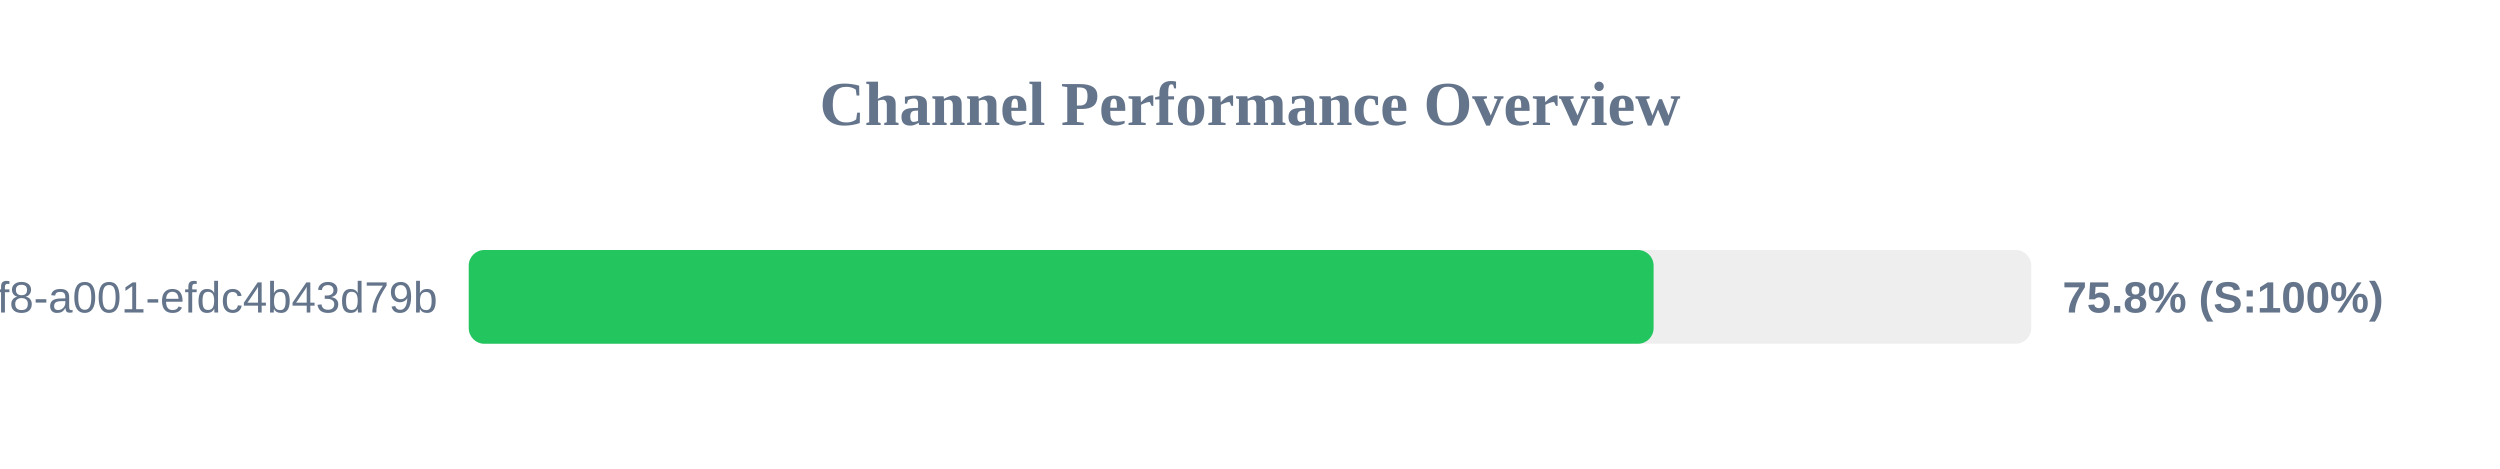
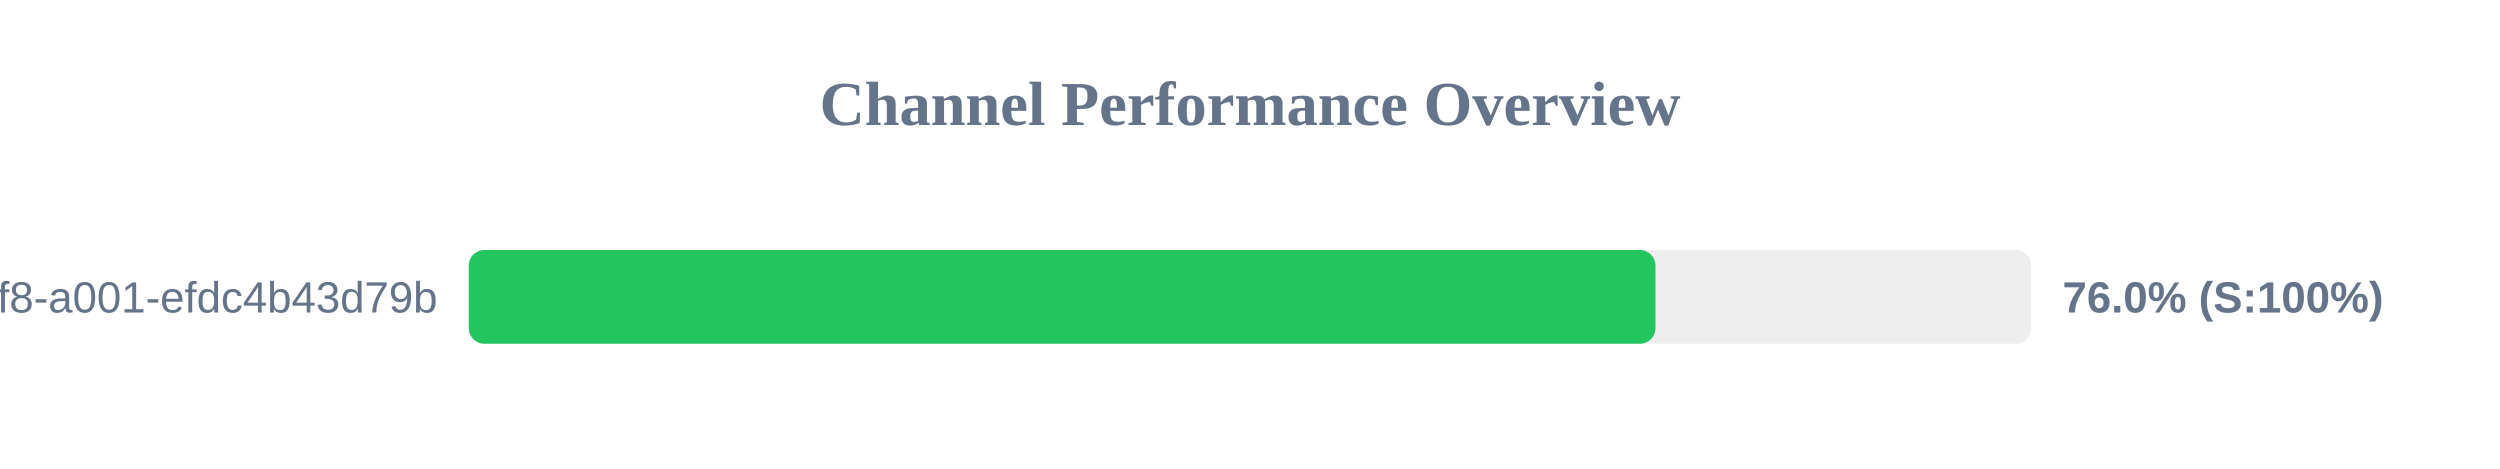
<svg xmlns="http://www.w3.org/2000/svg" width="800" height="150" version="1.1">
  <style>
        .row { font: 14px Arial; fill: #64748b; }
        .score { font: bold 14px Arial; fill: #64748b; }
    </style>
  <text x="400" y="40" text-anchor="middle" font-size="20px" font-weight="bold" fill="#64748b">Channel Performance Overview</text>
  <rect x="150" y="80" width="500" height="30" fill="#eee" rx="5" />
-   <rect x="150" y="80" width="379.15" height="30" fill="#22c55e" rx="5" />
+   <rect x="150" y="80" width="379.75" height="30" fill="#22c55e" rx="5" />
  <text x="140" y="100" text-anchor="end" class="row">?uuid=1fdb6b30-5371-4ff8-a001-efdc4b43d79b</text>
-   <text x="660" y="100" text-anchor="start" class="score">75.8% (S:100%)</text>
+   <text x="660" y="100" text-anchor="start" class="score">76.0% (S:100%)</text>
</svg>
